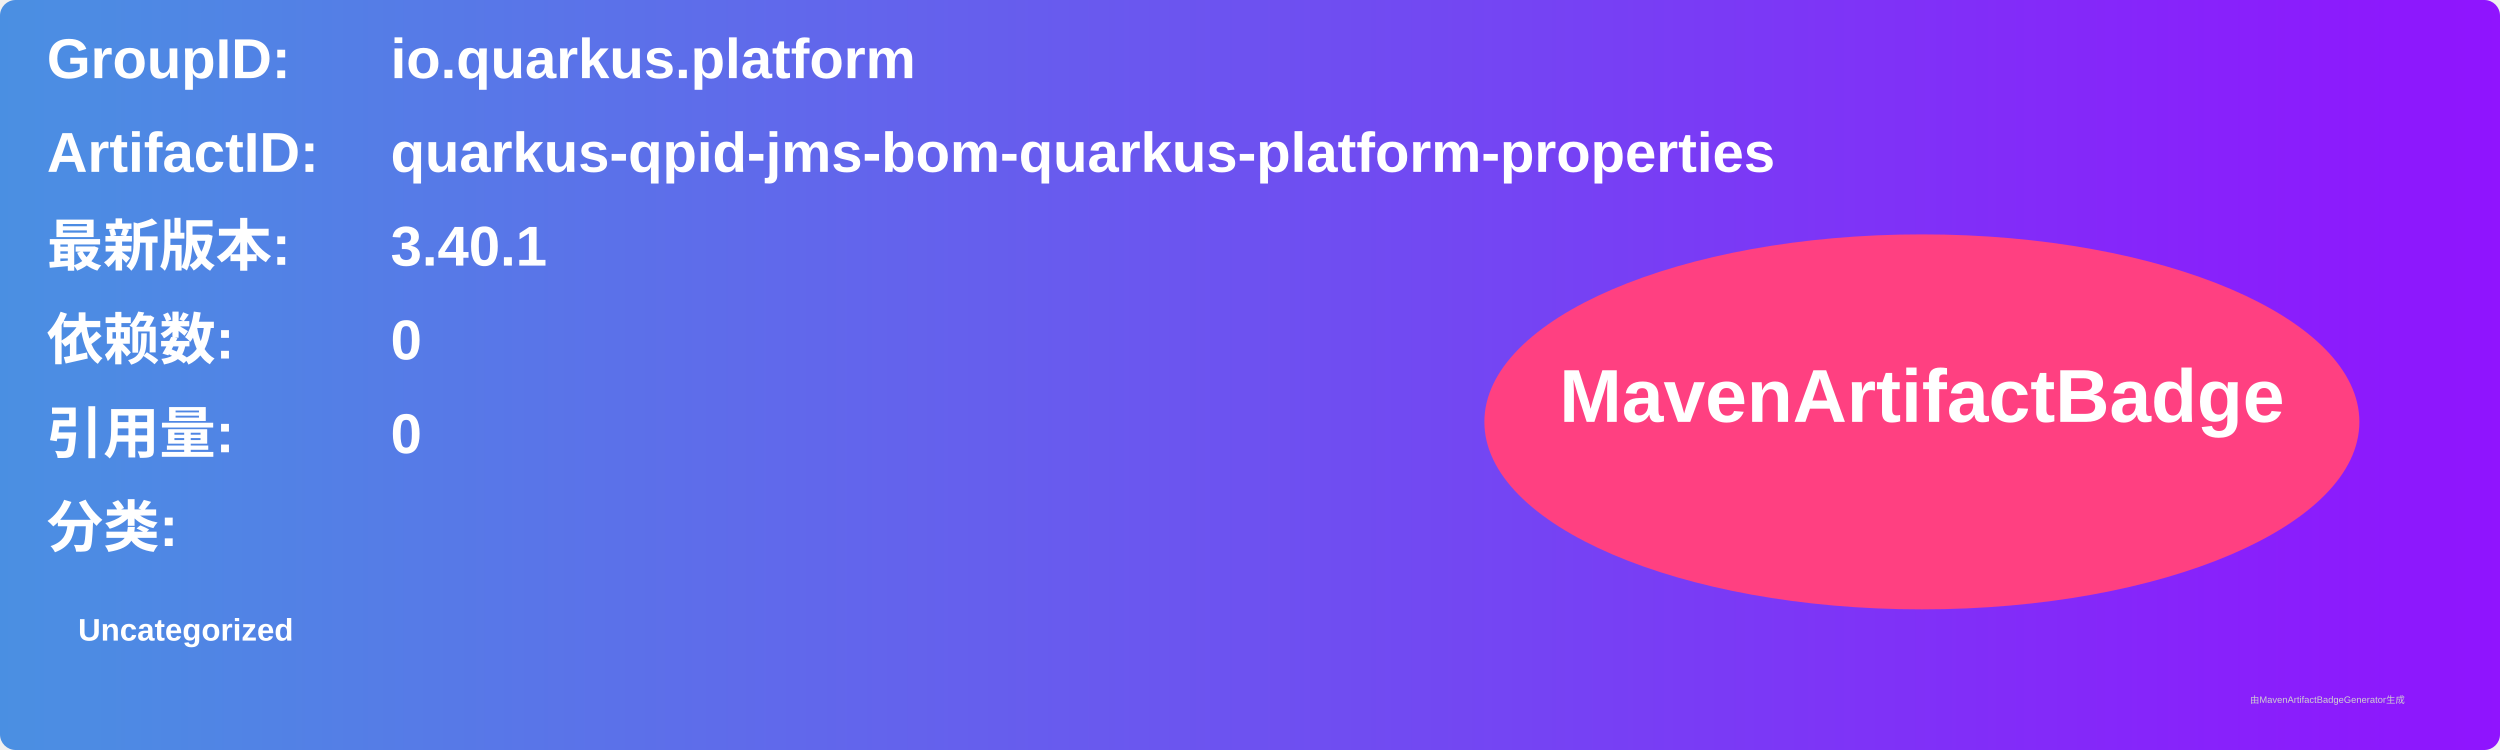
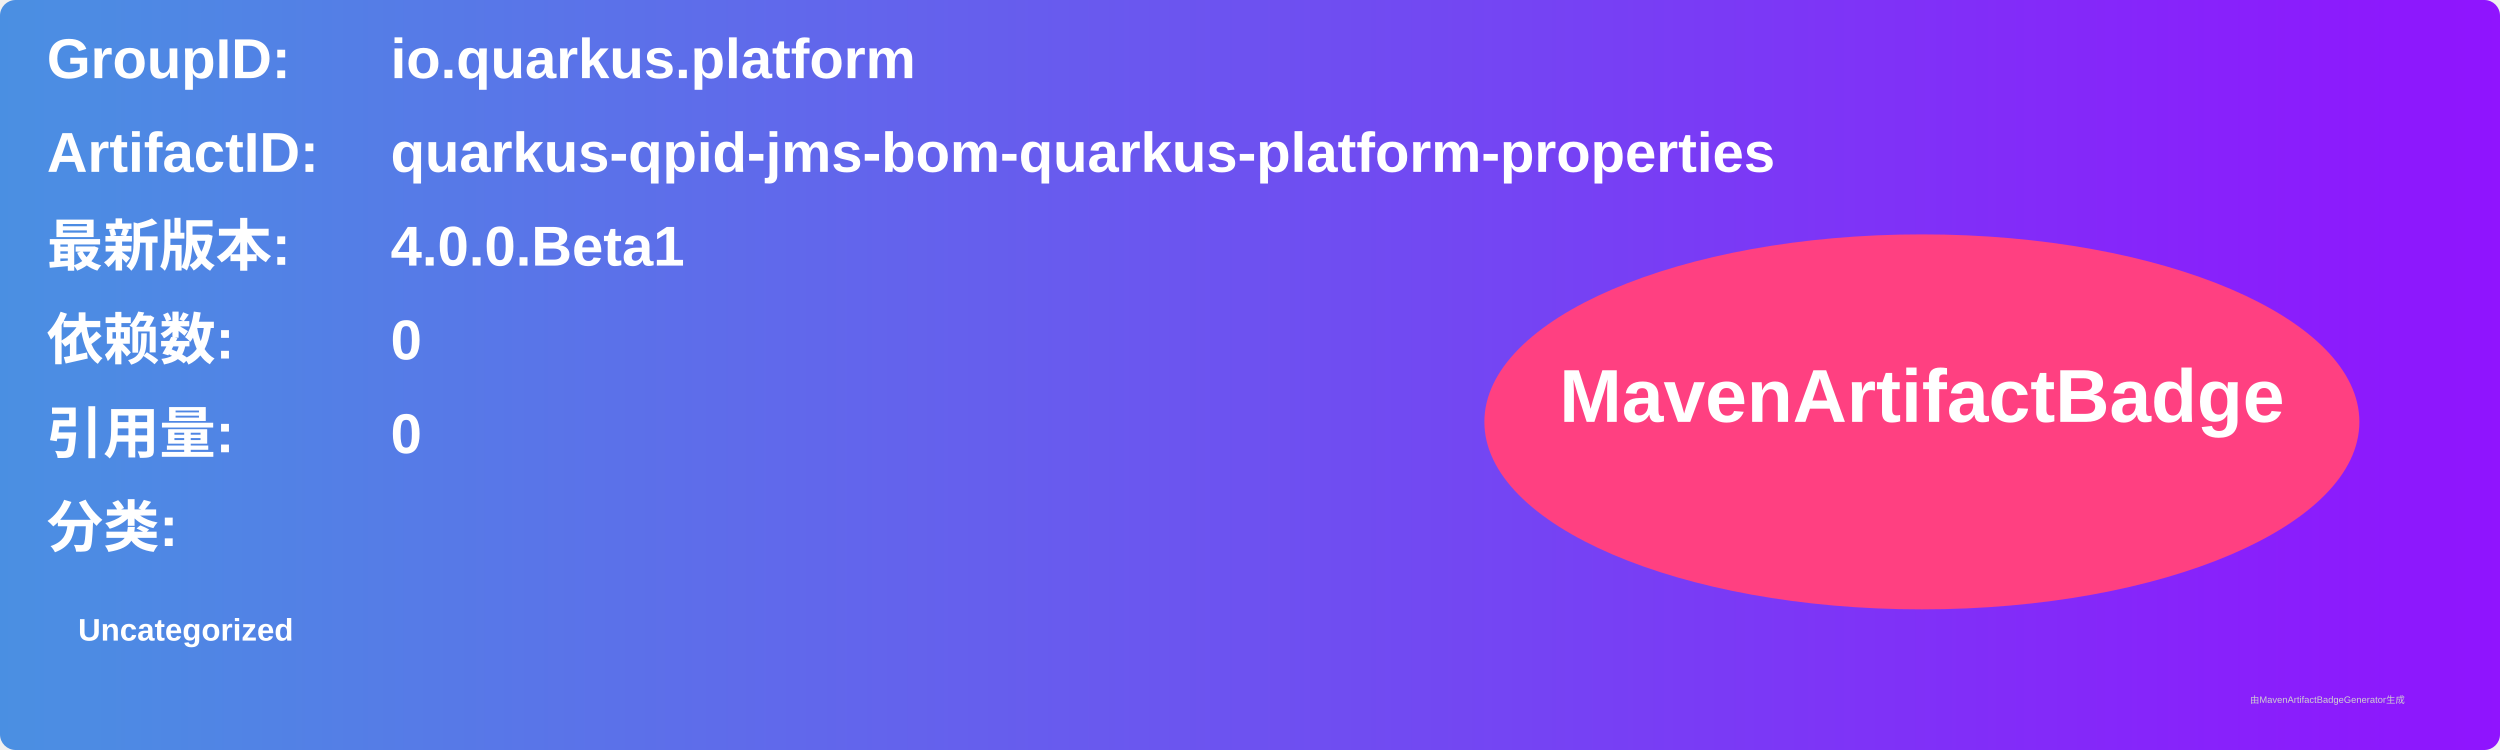
<svg xmlns="http://www.w3.org/2000/svg" width="800" height="240" viewBox="0 0 800 240">
  <linearGradient id="grad" x1="0%" y1="0%" x2="100%" y2="0%">
    <stop offset="0%" stop-color="#4a90e2" />
    <stop offset="100%" stop-color="#9013fe" />
  </linearGradient>
  <rect width="100%" height="100%" rx="5" ry="5" fill="url(#grad)" />
  <g transform="translate(15, 15)">
    <text x="0" y="10" font-family="Arial" font-size="18" fill="white" font-weight="bold" width="260">GroupID:</text>
    <text x="110" y="10" font-family="Arial" font-size="18" fill="white" font-weight="bold" width="460">io.quarkus.platform</text>
    <text x="0" y="40" font-family="Arial" font-size="18" fill="white" font-weight="bold" width="260">ArtifactID:</text>
    <text x="110" y="40" font-family="Arial" font-size="18" fill="white" font-weight="bold" width="460">quarkus-qpid-jms-bom-quarkus-platform-properties</text>
    <text x="0" y="70" font-family="Arial" font-size="18" fill="white" font-weight="bold">最新版本:</text>
    <text x="110" y="70" font-family="Arial" font-size="18" fill="white" font-weight="bold">
-       <tspan font-weight="bold">3.40.1</tspan>
+       <tspan font-weight="bold">4.0.0.Beta1</tspan>
    </text>
    <text x="0" y="100" font-family="Arial" font-size="18" fill="white" font-weight="bold">依赖数: </text>
    <text x="110" y="100" font-family="Arial" font-size="18" fill="white">
      <tspan font-weight="bold">0</tspan>
    </text>
    <text x="0" y="130" font-family="Arial" font-size="18" fill="white" font-weight="bold">引用量: </text>
    <text x="110" y="130" font-family="Arial" font-size="18" fill="white">
      <tspan font-weight="bold">0</tspan>
    </text>
    <text x="0" y="160" font-family="Arial" font-size="18" fill="white" font-weight="bold">分类:</text>
    <text x="10" y="190" font-family="Arial" font-size="10" fill="white">
      <tspan font-weight="bold">Uncategorized</tspan>
    </text>
    <ellipse cx="600" cy="120" rx="140" ry="60" fill="#ff4081" />
    <text x="600" y="120" text-anchor="middle" font-family="Arial" font-size="24" fill="white" font-weight="bold">MavenArtifactBadge</text>
  </g>
  <text x="720" y="225" font-family="Arial" font-size="3" fill="#d0d0d0">由MavenArtifactBadgeGenerator生成</text>
</svg>
